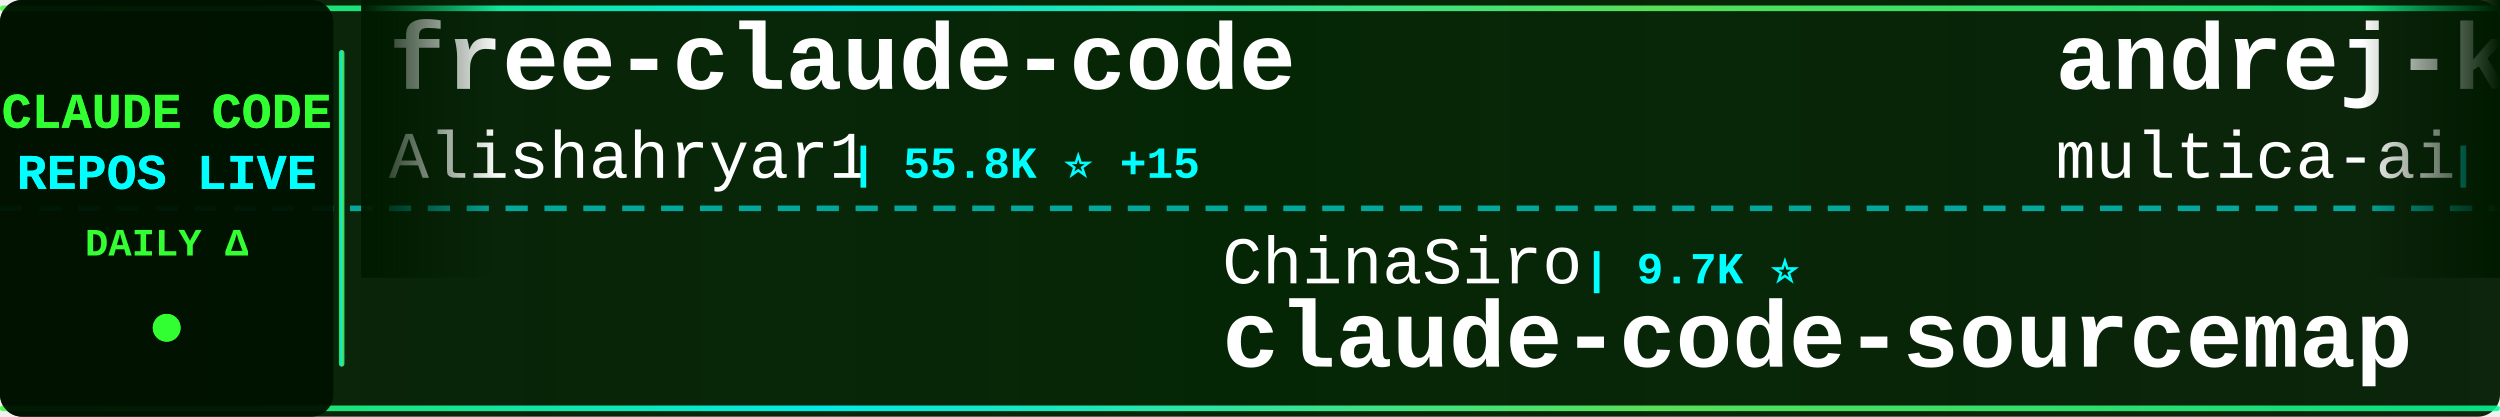
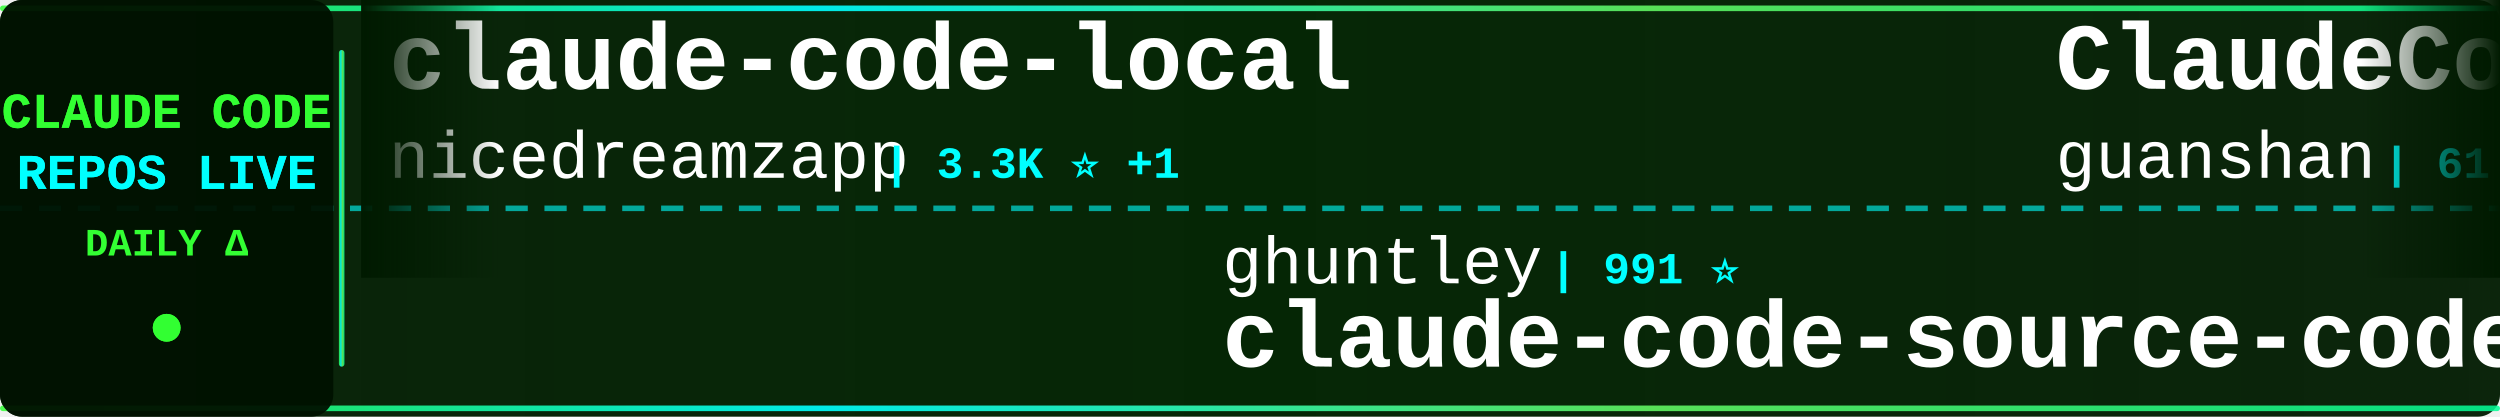
<svg xmlns="http://www.w3.org/2000/svg" width="900" height="150">
  <defs>
    <linearGradient id="tickerBg" x1="0%" y1="0%" x2="100%" y2="0%">
      <stop offset="0%" style="stop-color:#001a00;stop-opacity:0.95" />
      <stop offset="50%" style="stop-color:#002200;stop-opacity:0.98" />
      <stop offset="100%" style="stop-color:#001a00;stop-opacity:0.95" />
    </linearGradient>
    <linearGradient id="borderGrad" x1="0%" y1="0%" x2="100%" y2="0%">
      <stop offset="0%" style="stop-color:#33ff33;stop-opacity:0.85">
        <animate attributeName="stop-opacity" values="0.85;1;0.85" dur="2s" repeatCount="indefinite" />
      </stop>
      <stop offset="33%" style="stop-color:#00ffff;stop-opacity:0.9">
        <animate attributeName="stop-opacity" values="0.9;1;0.9" dur="2.2s" repeatCount="indefinite" />
      </stop>
      <stop offset="66%" style="stop-color:#66ff66;stop-opacity:0.85">
        <animate attributeName="stop-opacity" values="0.85;1;0.85" dur="1.8s" repeatCount="indefinite" />
      </stop>
      <stop offset="100%" style="stop-color:#00ff99;stop-opacity:0.85">
        <animate attributeName="stop-opacity" values="0.85;1;0.85" dur="2s" repeatCount="indefinite" />
      </stop>
    </linearGradient>
    <filter id="textGlow">
      <feGaussianBlur stdDeviation="0.1" result="coloredBlur" />
      <feMerge>
        <feMergeNode in="coloredBlur" />
        <feMergeNode in="SourceGraphic" />
      </feMerge>
    </filter>
    <filter id="metricGlow">
      <feGaussianBlur stdDeviation="0.2" result="coloredBlur" />
      <feMerge>
        <feMergeNode in="coloredBlur" />
        <feMergeNode in="SourceGraphic" />
      </feMerge>
    </filter>
    <linearGradient id="leftFade" x1="0%" y1="0%" x2="100%" y2="0%">
      <stop offset="0%" style="stop-color:#001a00;stop-opacity:1" />
      <stop offset="100%" style="stop-color:#001a00;stop-opacity:0" />
    </linearGradient>
    <linearGradient id="rightFade" x1="0%" y1="0%" x2="100%" y2="0%">
      <stop offset="0%" style="stop-color:#001a00;stop-opacity:0" />
      <stop offset="100%" style="stop-color:#001a00;stop-opacity:1" />
    </linearGradient>
  </defs>
  <rect width="900" height="150" fill="url(#tickerBg)" rx="8" />
  <rect x="0" y="2" width="900" height="2" fill="url(#borderGrad)" rx="1" />
  <rect x="0" y="146" width="900" height="2" fill="url(#borderGrad)" rx="1" />
  <line x1="0" y1="75" x2="900" y2="75" stroke="#00ffff" stroke-width="2" stroke-dasharray="8 6" opacity="0.6" />
  <rect x="0" y="0" width="120" height="150" fill="#001100" opacity="0.95" rx="8" />
  <text x="60" y="46" font-family="'Courier New', monospace" font-size="18" font-weight="bold" fill="#33ff33" text-anchor="middle" filter="url(#textGlow)">
    CLAUDE CODE
  </text>
  <text x="60" y="68" font-family="'Courier New', monospace" font-size="18" font-weight="bold" fill="#00ffff" text-anchor="middle" filter="url(#textGlow)">
    REPOS LIVE
  </text>
  <text x="60" y="92" font-family="'Courier New', monospace" font-size="14" font-weight="bold" fill="#33ff33" text-anchor="middle">
    DAILY Δ
  </text>
  <circle cx="60" cy="118" r="5" fill="#33ff33" filter="url(#metricGlow)">
    <animate attributeName="r" values="4;6;4" dur="1.5s" repeatCount="indefinite" />
    <animate attributeName="opacity" values="0.6;1;0.6" dur="1.5s" repeatCount="indefinite" />
  </circle>
  <rect x="122" y="18" width="2" height="114" fill="url(#borderGrad)" rx="1" />
  <clipPath id="tickerClip">
    <rect x="130" y="0" width="770" height="150" />
  </clipPath>
  <g clip-path="url(#tickerClip)">
    <g id="tickerItems">
      <animateTransform attributeName="transform" attributeType="XML" type="translate" from="0 0" to="-3000 0" dur="54s" repeatCount="indefinite" />
      <g transform="translate(0, 0)">
-         <text x="140" y="32" font-family="'Courier New', monospace" font-size="34" font-weight="bold" fill="#ffffff">free-claude-code</text>
-         <text x="140" y="64" font-family="'Courier New', monospace" font-size="24" font-weight="normal" fill="#ffffff" opacity="1.0">Alishahryar1</text>
-         <text x="306" y="64" font-family="'Courier New', monospace" font-size="16" font-weight="bold" fill="#00ffff"> | 55.8K ⭐ +15</text>
+         <text x="140" y="32" font-family="'Courier New', monospace" font-size="34" font-weight="bold" fill="#ffffff">claude-code-local</text>
+         <text x="140" y="64" font-family="'Courier New', monospace" font-size="24" font-weight="normal" fill="#ffffff" opacity="1.0">nicedreamzapp</text>
+         <text x="318" y="64" font-family="'Courier New', monospace" font-size="16" font-weight="bold" fill="#00ffff"> | 3.3K ⭐ +1</text>
      </g>
      <g transform="translate(300, 0)">
-         <text x="140" y="102" font-family="'Courier New', monospace" font-size="24" font-weight="normal" fill="#ffffff" opacity="1.0">ChinaSiro</text>
-         <text x="270" y="102" font-family="'Courier New', monospace" font-size="16" font-weight="bold" fill="#00ffff"> | 9.7K ⭐</text>
-         <text x="140" y="132" font-family="'Courier New', monospace" font-size="34" font-weight="bold" fill="#ffffff">claude-code-sourcemap</text>
+         <text x="140" y="102" font-family="'Courier New', monospace" font-size="24" font-weight="normal" fill="#ffffff" opacity="1.0">ghuntley</text>
+         <text x="258" y="102" font-family="'Courier New', monospace" font-size="16" font-weight="bold" fill="#00ffff"> | 991 ⭐</text>
+         <text x="140" y="132" font-family="'Courier New', monospace" font-size="34" font-weight="bold" fill="#ffffff">claude-code-source-code-...</text>
      </g>
      <g transform="translate(600, 0)">
-         <text x="140" y="32" font-family="'Courier New', monospace" font-size="34" font-weight="bold" fill="#ffffff">andrej-karpathy-skills</text>
-         <text x="140" y="64" font-family="'Courier New', monospace" font-size="24" font-weight="normal" fill="#ffffff" opacity="1.0">multica-ai</text>
-         <text x="282" y="64" font-family="'Courier New', monospace" font-size="16" font-weight="bold" fill="#00ffff"> | 214.8K ⭐ +41</text>
+         <text x="140" y="32" font-family="'Courier New', monospace" font-size="34" font-weight="bold" fill="#ffffff">ClaudeCode</text>
+         <text x="140" y="64" font-family="'Courier New', monospace" font-size="24" font-weight="normal" fill="#ffffff" opacity="1.0">guanshan</text>
+         <text x="258" y="64" font-family="'Courier New', monospace" font-size="16" font-weight="bold" fill="#00ffff"> | 61 ⭐</text>
      </g>
      <g transform="translate(900, 0)">
-         <text x="140" y="102" font-family="'Courier New', monospace" font-size="24" font-weight="normal" fill="#ffffff" opacity="1.0">xu-xiang</text>
-         <text x="258" y="102" font-family="'Courier New', monospace" font-size="16" font-weight="bold" fill="#00ffff"> | 2.0K ⭐</text>
-         <text x="140" y="132" font-family="'Courier New', monospace" font-size="34" font-weight="bold" fill="#ffffff">everything-claude-code-z...</text>
+         <text x="140" y="102" font-family="'Courier New', monospace" font-size="24" font-weight="normal" fill="#ffffff" opacity="1.0">edmund-io</text>
+         <text x="270" y="102" font-family="'Courier New', monospace" font-size="16" font-weight="bold" fill="#00ffff"> | 1.5K ⭐</text>
+         <text x="140" y="132" font-family="'Courier New', monospace" font-size="34" font-weight="bold" fill="#ffffff">edmunds-claude-code</text>
      </g>
      <g transform="translate(1200, 0)">
-         <text x="140" y="32" font-family="'Courier New', monospace" font-size="34" font-weight="bold" fill="#ffffff">claude-code-book</text>
-         <text x="140" y="64" font-family="'Courier New', monospace" font-size="24" font-weight="normal" fill="#ffffff" opacity="1.0">lintsinghua</text>
-         <text x="294" y="64" font-family="'Courier New', monospace" font-size="16" font-weight="bold" fill="#00ffff"> | 4.3K ⭐ -1</text>
+         <text x="140" y="32" font-family="'Courier New', monospace" font-size="34" font-weight="bold" fill="#ffffff">Claude-Code-Source-Study</text>
+         <text x="140" y="64" font-family="'Courier New', monospace" font-size="24" font-weight="normal" fill="#ffffff" opacity="1.0">luyao618</text>
+         <text x="258" y="64" font-family="'Courier New', monospace" font-size="16" font-weight="bold" fill="#00ffff"> | 1.7K ⭐</text>
      </g>
      <g transform="translate(1500, 0)">
-         <text x="140" y="102" font-family="'Courier New', monospace" font-size="24" font-weight="normal" fill="#ffffff" opacity="1.0">ding113</text>
-         <text x="246" y="102" font-family="'Courier New', monospace" font-size="16" font-weight="bold" fill="#00ffff"> | 3.4K ⭐ -1</text>
-         <text x="140" y="132" font-family="'Courier New', monospace" font-size="34" font-weight="bold" fill="#ffffff">claude-code-hub</text>
+         <text x="140" y="102" font-family="'Courier New', monospace" font-size="24" font-weight="normal" fill="#ffffff" opacity="1.0">kodu-ai</text>
+         <text x="246" y="102" font-family="'Courier New', monospace" font-size="16" font-weight="bold" fill="#00ffff"> | 5.2K ⭐</text>
+         <text x="140" y="132" font-family="'Courier New', monospace" font-size="34" font-weight="bold" fill="#ffffff">claude-coder</text>
      </g>
      <g transform="translate(1800, 0)">
-         <text x="140" y="32" font-family="'Courier New', monospace" font-size="34" font-weight="bold" fill="#ffffff">oh-my-claudecode</text>
-         <text x="140" y="64" font-family="'Courier New', monospace" font-size="24" font-weight="normal" fill="#ffffff" opacity="1.0">Yeachan-Heo</text>
-         <text x="294" y="64" font-family="'Courier New', monospace" font-size="16" font-weight="bold" fill="#00ffff"> | 39.3K ⭐ +4</text>
+         <text x="140" y="32" font-family="'Courier New', monospace" font-size="34" font-weight="bold" fill="#ffffff">claude-code-source-build</text>
+         <text x="140" y="64" font-family="'Courier New', monospace" font-size="24" font-weight="normal" fill="#ffffff" opacity="1.0">andrew-kramer-inno</text>
+         <text x="378" y="64" font-family="'Courier New', monospace" font-size="16" font-weight="bold" fill="#00ffff"> | 595 ⭐</text>
      </g>
      <g transform="translate(2100, 0)">
-         <text x="140" y="102" font-family="'Courier New', monospace" font-size="24" font-weight="normal" fill="#ffffff" opacity="1.0">Piebald-AI</text>
-         <text x="282" y="102" font-family="'Courier New', monospace" font-size="16" font-weight="bold" fill="#00ffff"> | 12.8K ⭐ +2</text>
-         <text x="140" y="132" font-family="'Courier New', monospace" font-size="34" font-weight="bold" fill="#ffffff">claude-code-system-promp...</text>
+         <text x="140" y="102" font-family="'Courier New', monospace" font-size="24" font-weight="normal" fill="#ffffff" opacity="1.0">musistudio</text>
+         <text x="282" y="102" font-family="'Courier New', monospace" font-size="16" font-weight="bold" fill="#00ffff"> | 37.4K ⭐ +8</text>
+         <text x="140" y="132" font-family="'Courier New', monospace" font-size="34" font-weight="bold" fill="#ffffff">claude-code-router</text>
      </g>
      <g transform="translate(2400, 0)">
-         <text x="140" y="32" font-family="'Courier New', monospace" font-size="34" font-weight="bold" fill="#ffffff">claude_codex_bridge</text>
-         <text x="140" y="64" font-family="'Courier New', monospace" font-size="24" font-weight="normal" fill="#ffffff" opacity="1.0">SeemSeam</text>
-         <text x="258" y="64" font-family="'Courier New', monospace" font-size="16" font-weight="bold" fill="#00ffff"> | 3.5K ⭐ +1</text>
+         <text x="140" y="32" font-family="'Courier New', monospace" font-size="34" font-weight="bold" fill="#ffffff">claude-code-infrastructu...</text>
+         <text x="140" y="64" font-family="'Courier New', monospace" font-size="24" font-weight="normal" fill="#ffffff" opacity="1.0">diet103</text>
+         <text x="246" y="64" font-family="'Courier New', monospace" font-size="16" font-weight="bold" fill="#00ffff"> | 10.0K ⭐</text>
      </g>
      <g transform="translate(2700, 0)">
-         <text x="140" y="102" font-family="'Courier New', monospace" font-size="24" font-weight="normal" fill="#ffffff" opacity="1.0">VILA-Lab</text>
-         <text x="258" y="102" font-family="'Courier New', monospace" font-size="16" font-weight="bold" fill="#00ffff"> | 2.1K ⭐</text>
-         <text x="140" y="132" font-family="'Courier New', monospace" font-size="34" font-weight="bold" fill="#ffffff">Dive-into-Claude-Code</text>
+         <text x="140" y="102" font-family="'Courier New', monospace" font-size="24" font-weight="normal" fill="#ffffff" opacity="1.0">fazxes</text>
+         <text x="234" y="102" font-family="'Courier New', monospace" font-size="16" font-weight="bold" fill="#00ffff"> | 242 ⭐</text>
+         <text x="140" y="132" font-family="'Courier New', monospace" font-size="34" font-weight="bold" fill="#ffffff">Claude-code</text>
      </g>
      <g transform="translate(3000, 0)">
-         <text x="140" y="32" font-family="'Courier New', monospace" font-size="34" font-weight="bold" fill="#ffffff">free-claude-code</text>
-         <text x="140" y="64" font-family="'Courier New', monospace" font-size="24" font-weight="normal" fill="#ffffff" opacity="1.0">Alishahryar1</text>
-         <text x="306" y="64" font-family="'Courier New', monospace" font-size="16" font-weight="bold" fill="#00ffff"> | 55.8K ⭐ +15</text>
+         <text x="140" y="32" font-family="'Courier New', monospace" font-size="34" font-weight="bold" fill="#ffffff">claude-code-local</text>
+         <text x="140" y="64" font-family="'Courier New', monospace" font-size="24" font-weight="normal" fill="#ffffff" opacity="1.0">nicedreamzapp</text>
+         <text x="318" y="64" font-family="'Courier New', monospace" font-size="16" font-weight="bold" fill="#00ffff"> | 3.3K ⭐ +1</text>
      </g>
      <g transform="translate(3300, 0)">
-         <text x="140" y="102" font-family="'Courier New', monospace" font-size="24" font-weight="normal" fill="#ffffff" opacity="1.0">ChinaSiro</text>
-         <text x="270" y="102" font-family="'Courier New', monospace" font-size="16" font-weight="bold" fill="#00ffff"> | 9.7K ⭐</text>
-         <text x="140" y="132" font-family="'Courier New', monospace" font-size="34" font-weight="bold" fill="#ffffff">claude-code-sourcemap</text>
+         <text x="140" y="102" font-family="'Courier New', monospace" font-size="24" font-weight="normal" fill="#ffffff" opacity="1.0">ghuntley</text>
+         <text x="258" y="102" font-family="'Courier New', monospace" font-size="16" font-weight="bold" fill="#00ffff"> | 991 ⭐</text>
+         <text x="140" y="132" font-family="'Courier New', monospace" font-size="34" font-weight="bold" fill="#ffffff">claude-code-source-code-...</text>
      </g>
      <g transform="translate(3600, 0)">
-         <text x="140" y="32" font-family="'Courier New', monospace" font-size="34" font-weight="bold" fill="#ffffff">andrej-karpathy-skills</text>
-         <text x="140" y="64" font-family="'Courier New', monospace" font-size="24" font-weight="normal" fill="#ffffff" opacity="1.0">multica-ai</text>
-         <text x="282" y="64" font-family="'Courier New', monospace" font-size="16" font-weight="bold" fill="#00ffff"> | 214.8K ⭐ +41</text>
+         <text x="140" y="32" font-family="'Courier New', monospace" font-size="34" font-weight="bold" fill="#ffffff">ClaudeCode</text>
+         <text x="140" y="64" font-family="'Courier New', monospace" font-size="24" font-weight="normal" fill="#ffffff" opacity="1.0">guanshan</text>
+         <text x="258" y="64" font-family="'Courier New', monospace" font-size="16" font-weight="bold" fill="#00ffff"> | 61 ⭐</text>
      </g>
      <g transform="translate(3900, 0)">
-         <text x="140" y="102" font-family="'Courier New', monospace" font-size="24" font-weight="normal" fill="#ffffff" opacity="1.0">xu-xiang</text>
-         <text x="258" y="102" font-family="'Courier New', monospace" font-size="16" font-weight="bold" fill="#00ffff"> | 2.0K ⭐</text>
-         <text x="140" y="132" font-family="'Courier New', monospace" font-size="34" font-weight="bold" fill="#ffffff">everything-claude-code-z...</text>
+         <text x="140" y="102" font-family="'Courier New', monospace" font-size="24" font-weight="normal" fill="#ffffff" opacity="1.0">edmund-io</text>
+         <text x="270" y="102" font-family="'Courier New', monospace" font-size="16" font-weight="bold" fill="#00ffff"> | 1.5K ⭐</text>
+         <text x="140" y="132" font-family="'Courier New', monospace" font-size="34" font-weight="bold" fill="#ffffff">edmunds-claude-code</text>
      </g>
    </g>
  </g>
  <rect x="130" y="0" width="50" height="100" fill="url(#leftFade)" />
  <rect x="850" y="0" width="50" height="100" fill="url(#rightFade)" />
</svg>
